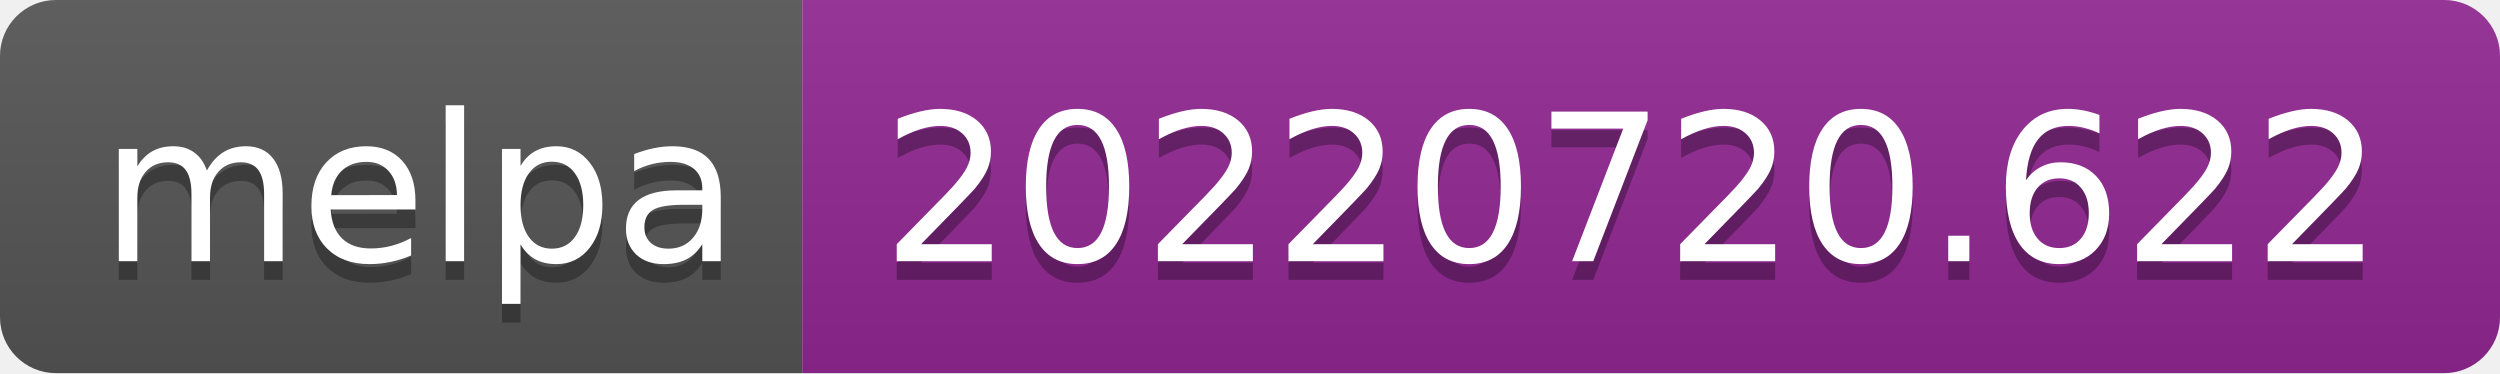
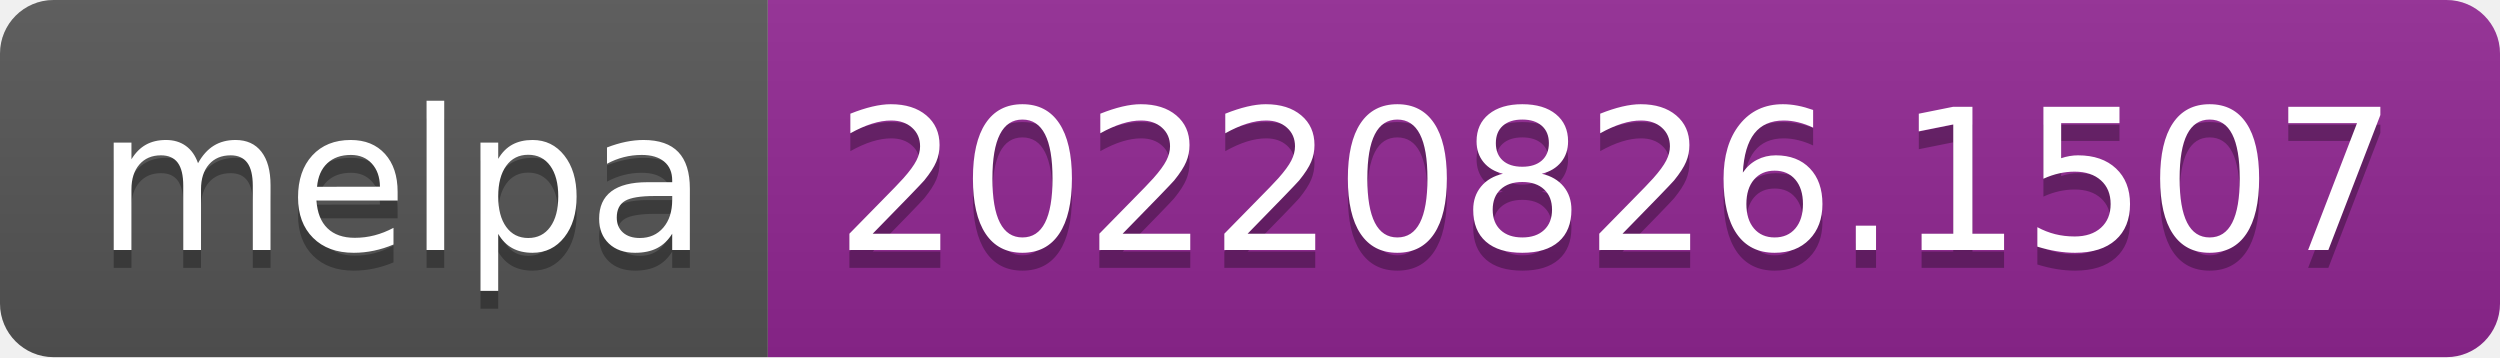
- <svg xmlns="http://www.w3.org/2000/svg" width="134" height="20" role="img" aria-label="melpa: 20220720.622">
+ <svg xmlns="http://www.w3.org/2000/svg" width="140" height="20" role="img" aria-label="melpa: 20220826.1507">
  <linearGradient id="s" x2="0" y2="100%">
    <stop offset="0" stop-color="#bbb" stop-opacity=".1" />
    <stop offset="1" stop-opacity=".1" />
  </linearGradient>
  <clipPath id="r">
-     <rect width="134" height="20" rx="3" fill="#fff" />
+     <rect width="140" height="20" rx="3" fill="#fff" />
  </clipPath>
  <g clip-path="url(#r)">
    <rect width="43" height="20" fill="#555" />
-     <rect x="43" width="91" height="20" fill="#922793" />
-     <rect width="134" height="20" fill="url(#s)" />
+     <rect x="43" width="97" height="20" fill="#922793" />
+     <rect width="140" height="20" fill="url(#s)" />
  </g>
  <g fill="#fff" text-anchor="middle" font-family="Verdana,Geneva,DejaVu Sans,sans-serif" text-rendering="geometricPrecision" font-size="110">
    <text aria-hidden="true" x="225" y="150" fill="#010101" fill-opacity=".3" transform="scale(.1)" textLength="330">melpa</text>
    <text x="225" y="140" transform="scale(.1)" fill="#fff" textLength="330">melpa</text>
-     <text aria-hidden="true" x="875" y="150" fill="#010101" fill-opacity=".3" transform="scale(.1)" textLength="810">20220720.622</text>
-     <text x="875" y="140" transform="scale(.1)" fill="#fff" textLength="810">20220720.622</text>
+     <text aria-hidden="true" x="905" y="150" fill="#010101" fill-opacity=".3" transform="scale(.1)" textLength="870">20220826.1507</text>
+     <text x="905" y="140" transform="scale(.1)" fill="#fff" textLength="870">20220826.1507</text>
  </g>
</svg>
